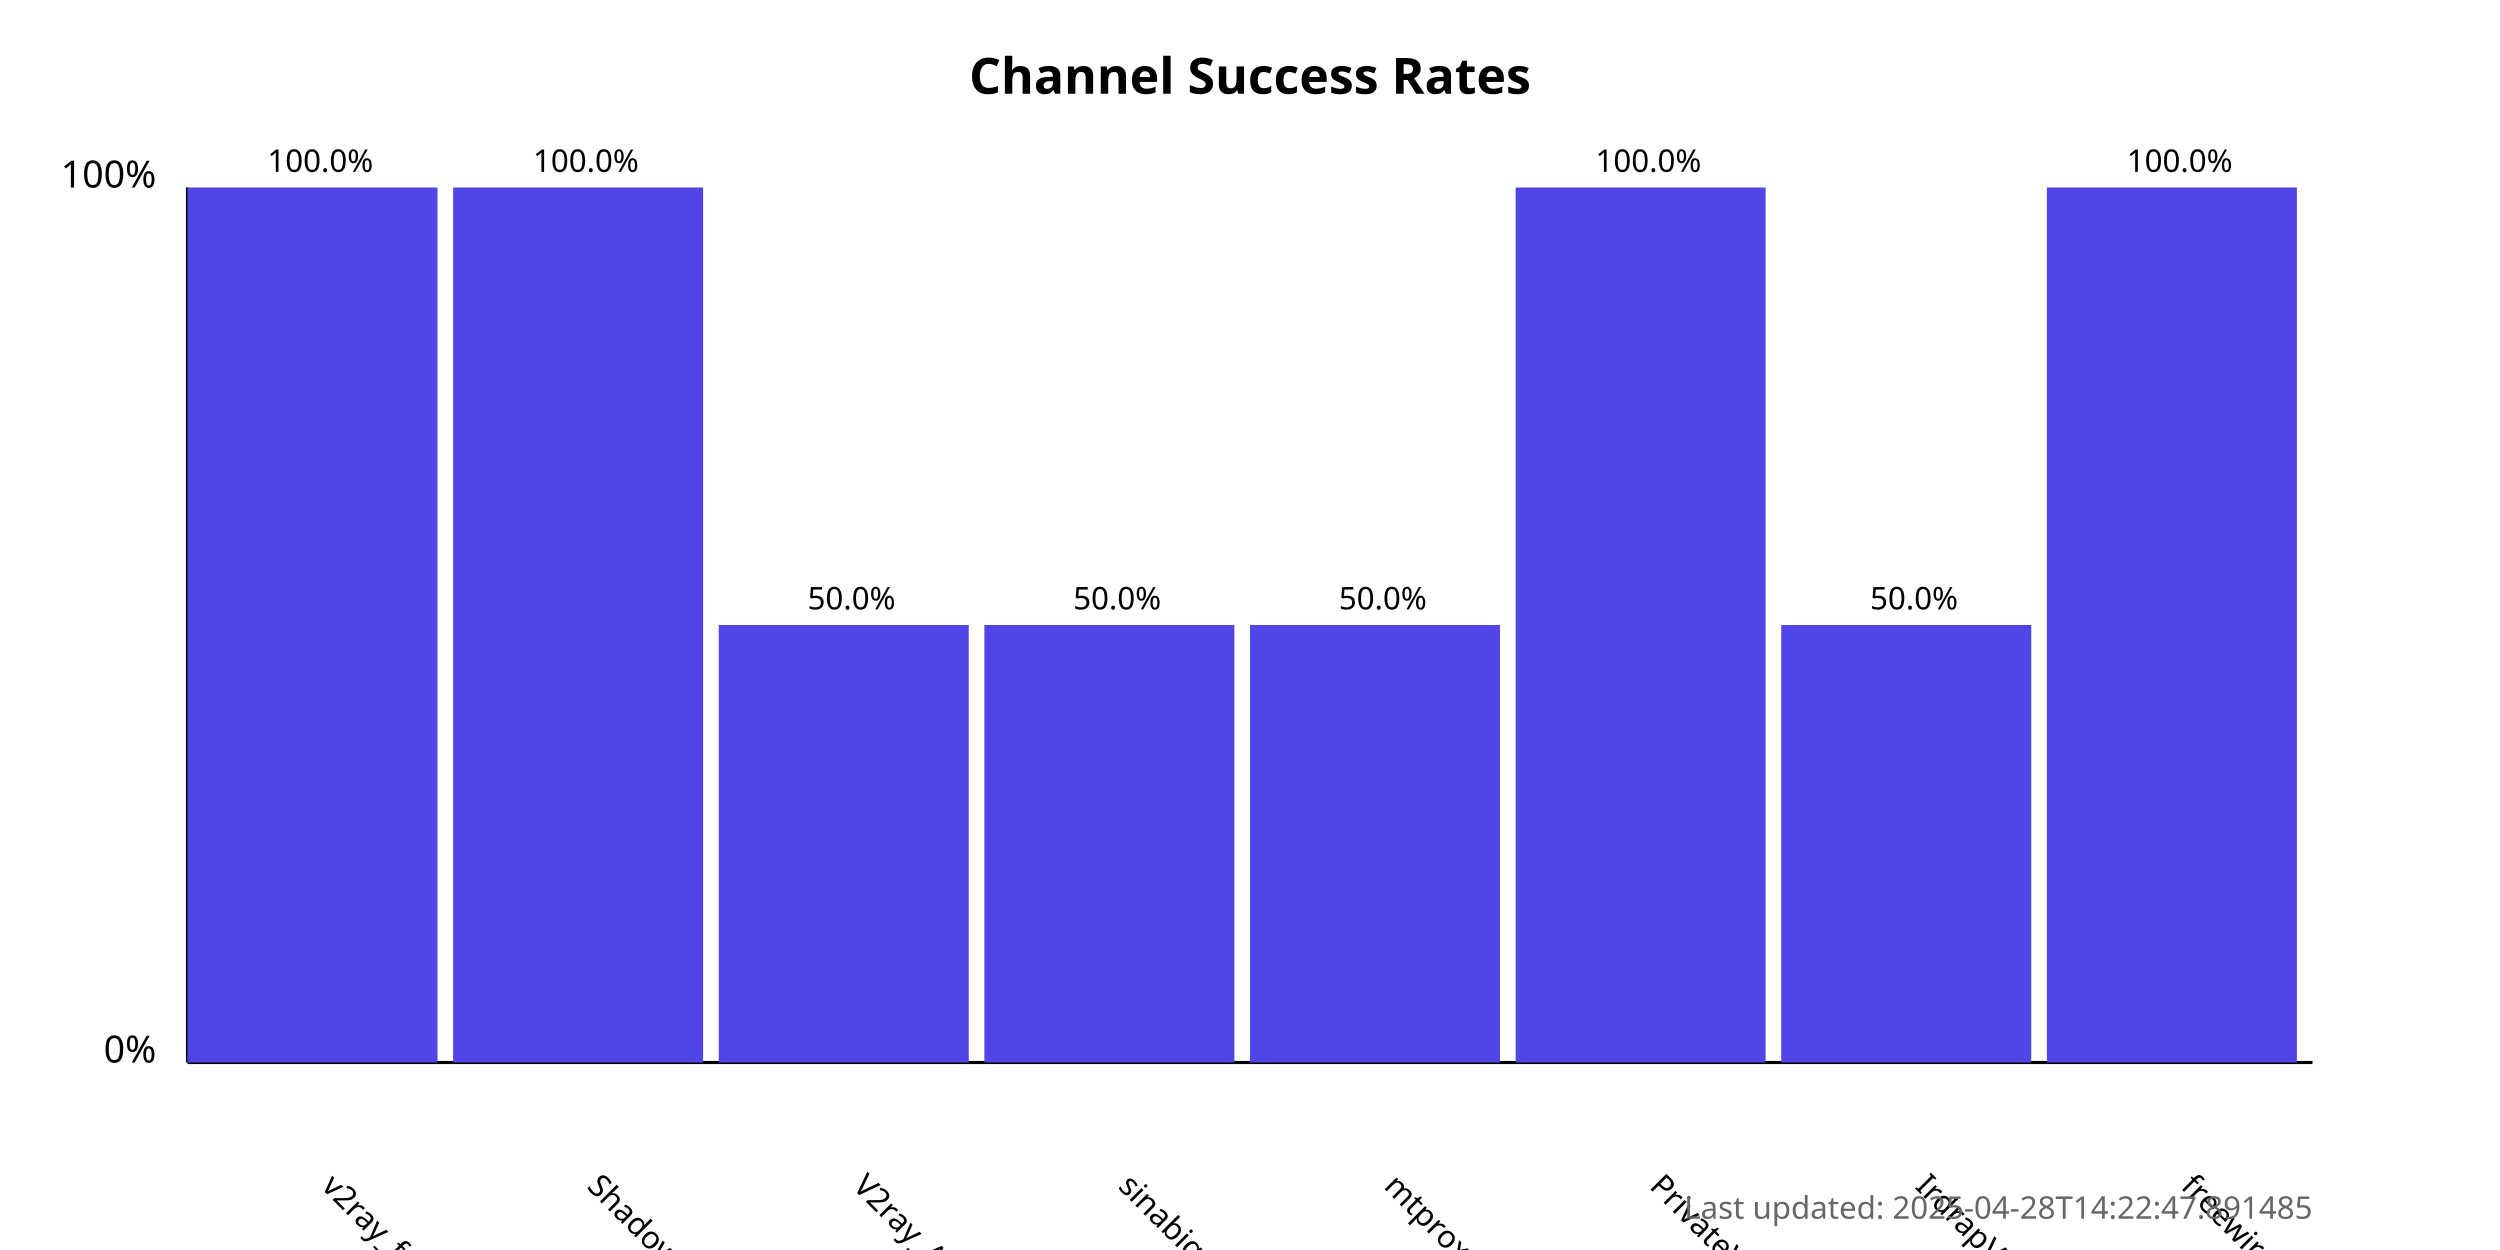
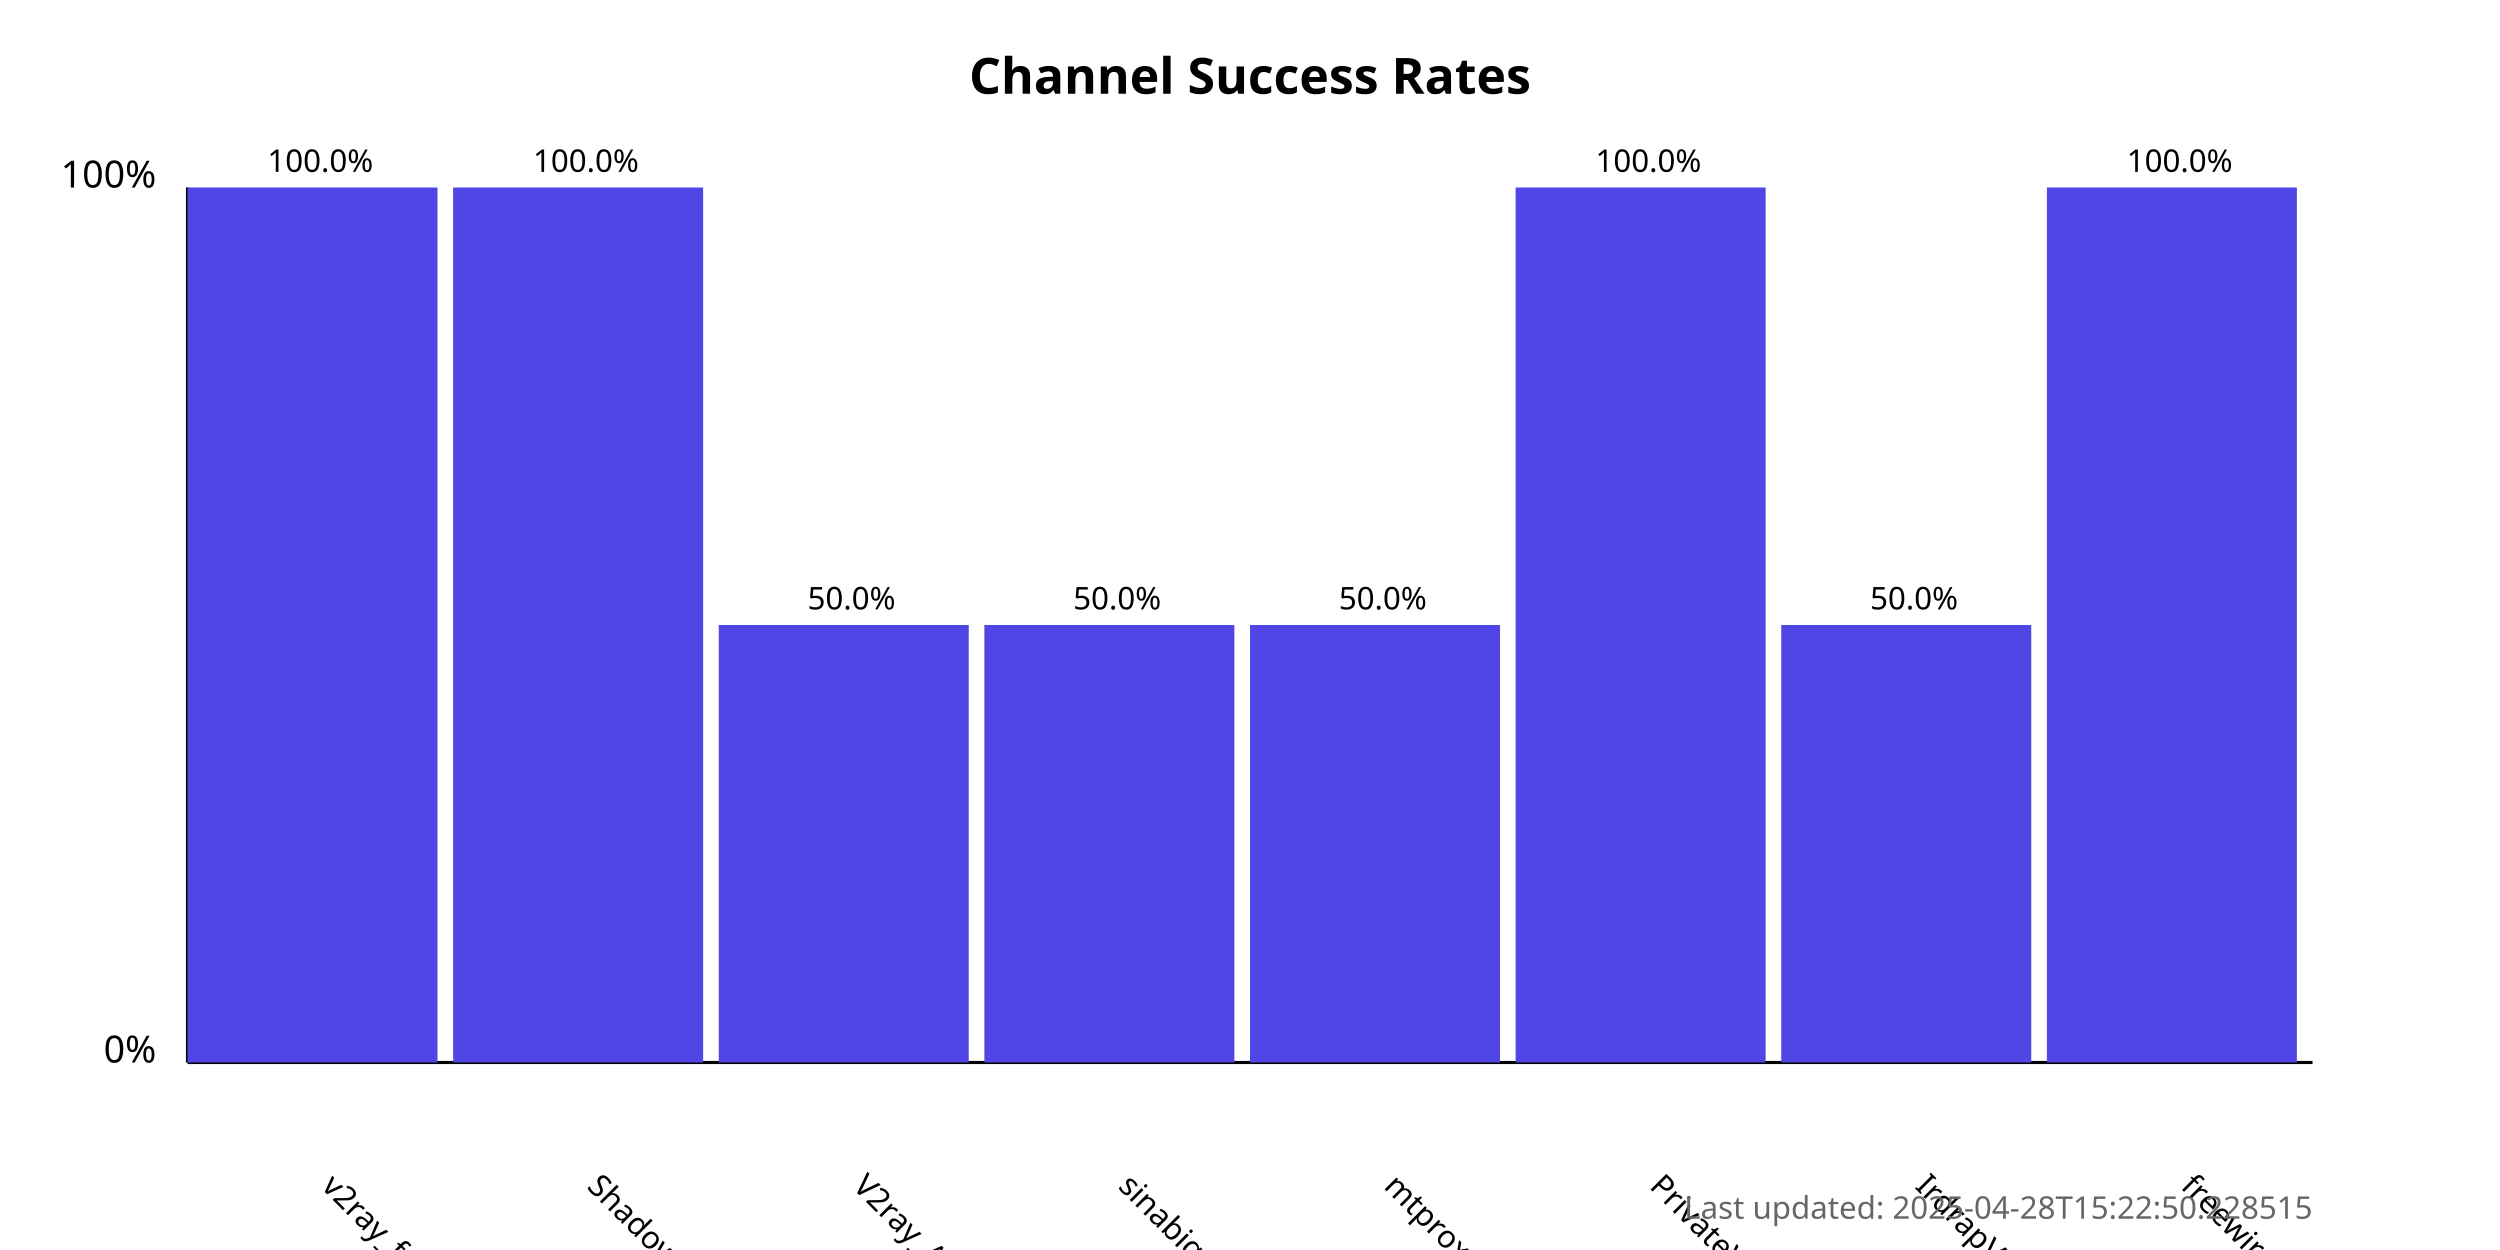
<svg xmlns="http://www.w3.org/2000/svg" width="800" height="400">
  <style>
            .chart-title { font: bold 16px sans-serif; }
            .axis-label { font: 12px sans-serif; }
            .tick-label { font: 10px sans-serif; }
            .bar { fill: #4f46e5; }
            .bar:hover { fill: #6366f1; }
            .timestamp { font: 10px sans-serif; fill: #666; }
        </style>
  <text x="400.0" y="30" text-anchor="middle" class="chart-title">
            Channel Success Rates
        </text>
  <line x1="60" y1="340" x2="60" y2="60" stroke="black" stroke-width="1" />
  <line x1="60" y1="340" x2="740" y2="340" stroke="black" stroke-width="1" />
  <text x="50" y="340" text-anchor="end" class="axis-label">0%</text>
  <text x="50" y="60" text-anchor="end" class="axis-label">100%</text>
  <g>
    <rect x="60" y="60.0" width="80.0" height="280.0" class="bar" />
    <text x="102.5" y="380" transform="rotate(45, 102.5, 380)" text-anchor="start" class="tick-label">
                v2ray_free_conf
            </text>
    <text x="102.5" y="55.0" text-anchor="middle" class="tick-label">
                100.0%
            </text>
  </g>
  <g>
    <rect x="145.0" y="60.0" width="80.0" height="280.0" class="bar" />
    <text x="187.5" y="380" transform="rotate(45, 187.5, 380)" text-anchor="start" class="tick-label">
                ShadowProxy66
            </text>
    <text x="187.5" y="55.0" text-anchor="middle" class="tick-label">
                100.0%
            </text>
  </g>
  <g>
    <rect x="230.0" y="200.0" width="80.0" height="140.0" class="bar" />
    <text x="272.5" y="380" transform="rotate(45, 272.5, 380)" text-anchor="start" class="tick-label">
                V2ray_Alpha
            </text>
    <text x="272.5" y="195.0" text-anchor="middle" class="tick-label">
                50.0%
            </text>
  </g>
  <g>
    <rect x="315.0" y="200.0" width="80.0" height="140.0" class="bar" />
    <text x="357.5" y="380" transform="rotate(45, 357.5, 380)" text-anchor="start" class="tick-label">
                sinabigo
            </text>
    <text x="357.5" y="195.0" text-anchor="middle" class="tick-label">
                50.0%
            </text>
  </g>
  <g>
    <rect x="400.0" y="200.0" width="80.0" height="140.0" class="bar" />
    <text x="442.5" y="380" transform="rotate(45, 442.5, 380)" text-anchor="start" class="tick-label">
                mtproxy_lists
            </text>
    <text x="442.5" y="195.0" text-anchor="middle" class="tick-label">
                50.0%
            </text>
  </g>
  <g>
    <rect x="485.0" y="60.0" width="80.0" height="280.0" class="bar" />
    <text x="527.5" y="380" transform="rotate(45, 527.5, 380)" text-anchor="start" class="tick-label">
                PrivateVPNs
            </text>
    <text x="527.5" y="55.0" text-anchor="middle" class="tick-label">
                100.0%
            </text>
  </g>
  <g>
    <rect x="570.0" y="200.0" width="80.0" height="140.0" class="bar" />
    <text x="612.5" y="380" transform="rotate(45, 612.5, 380)" text-anchor="start" class="tick-label">
                IrdrapVPNnews
            </text>
    <text x="612.5" y="195.0" text-anchor="middle" class="tick-label">
                50.0%
            </text>
  </g>
  <g>
    <rect x="655.0" y="60.0" width="80.0" height="280.0" class="bar" />
    <text x="697.5" y="380" transform="rotate(45, 697.5, 380)" text-anchor="start" class="tick-label">
                freewireguard
            </text>
    <text x="697.5" y="55.0" text-anchor="middle" class="tick-label">
                100.0%
            </text>
  </g>
  <text x="740" y="390" text-anchor="end" class="timestamp">
-             Last updated: 2025-04-28T14:22:47.891485
+             Last updated: 2025-04-28T15:22:50.228515
        </text>
</svg>
